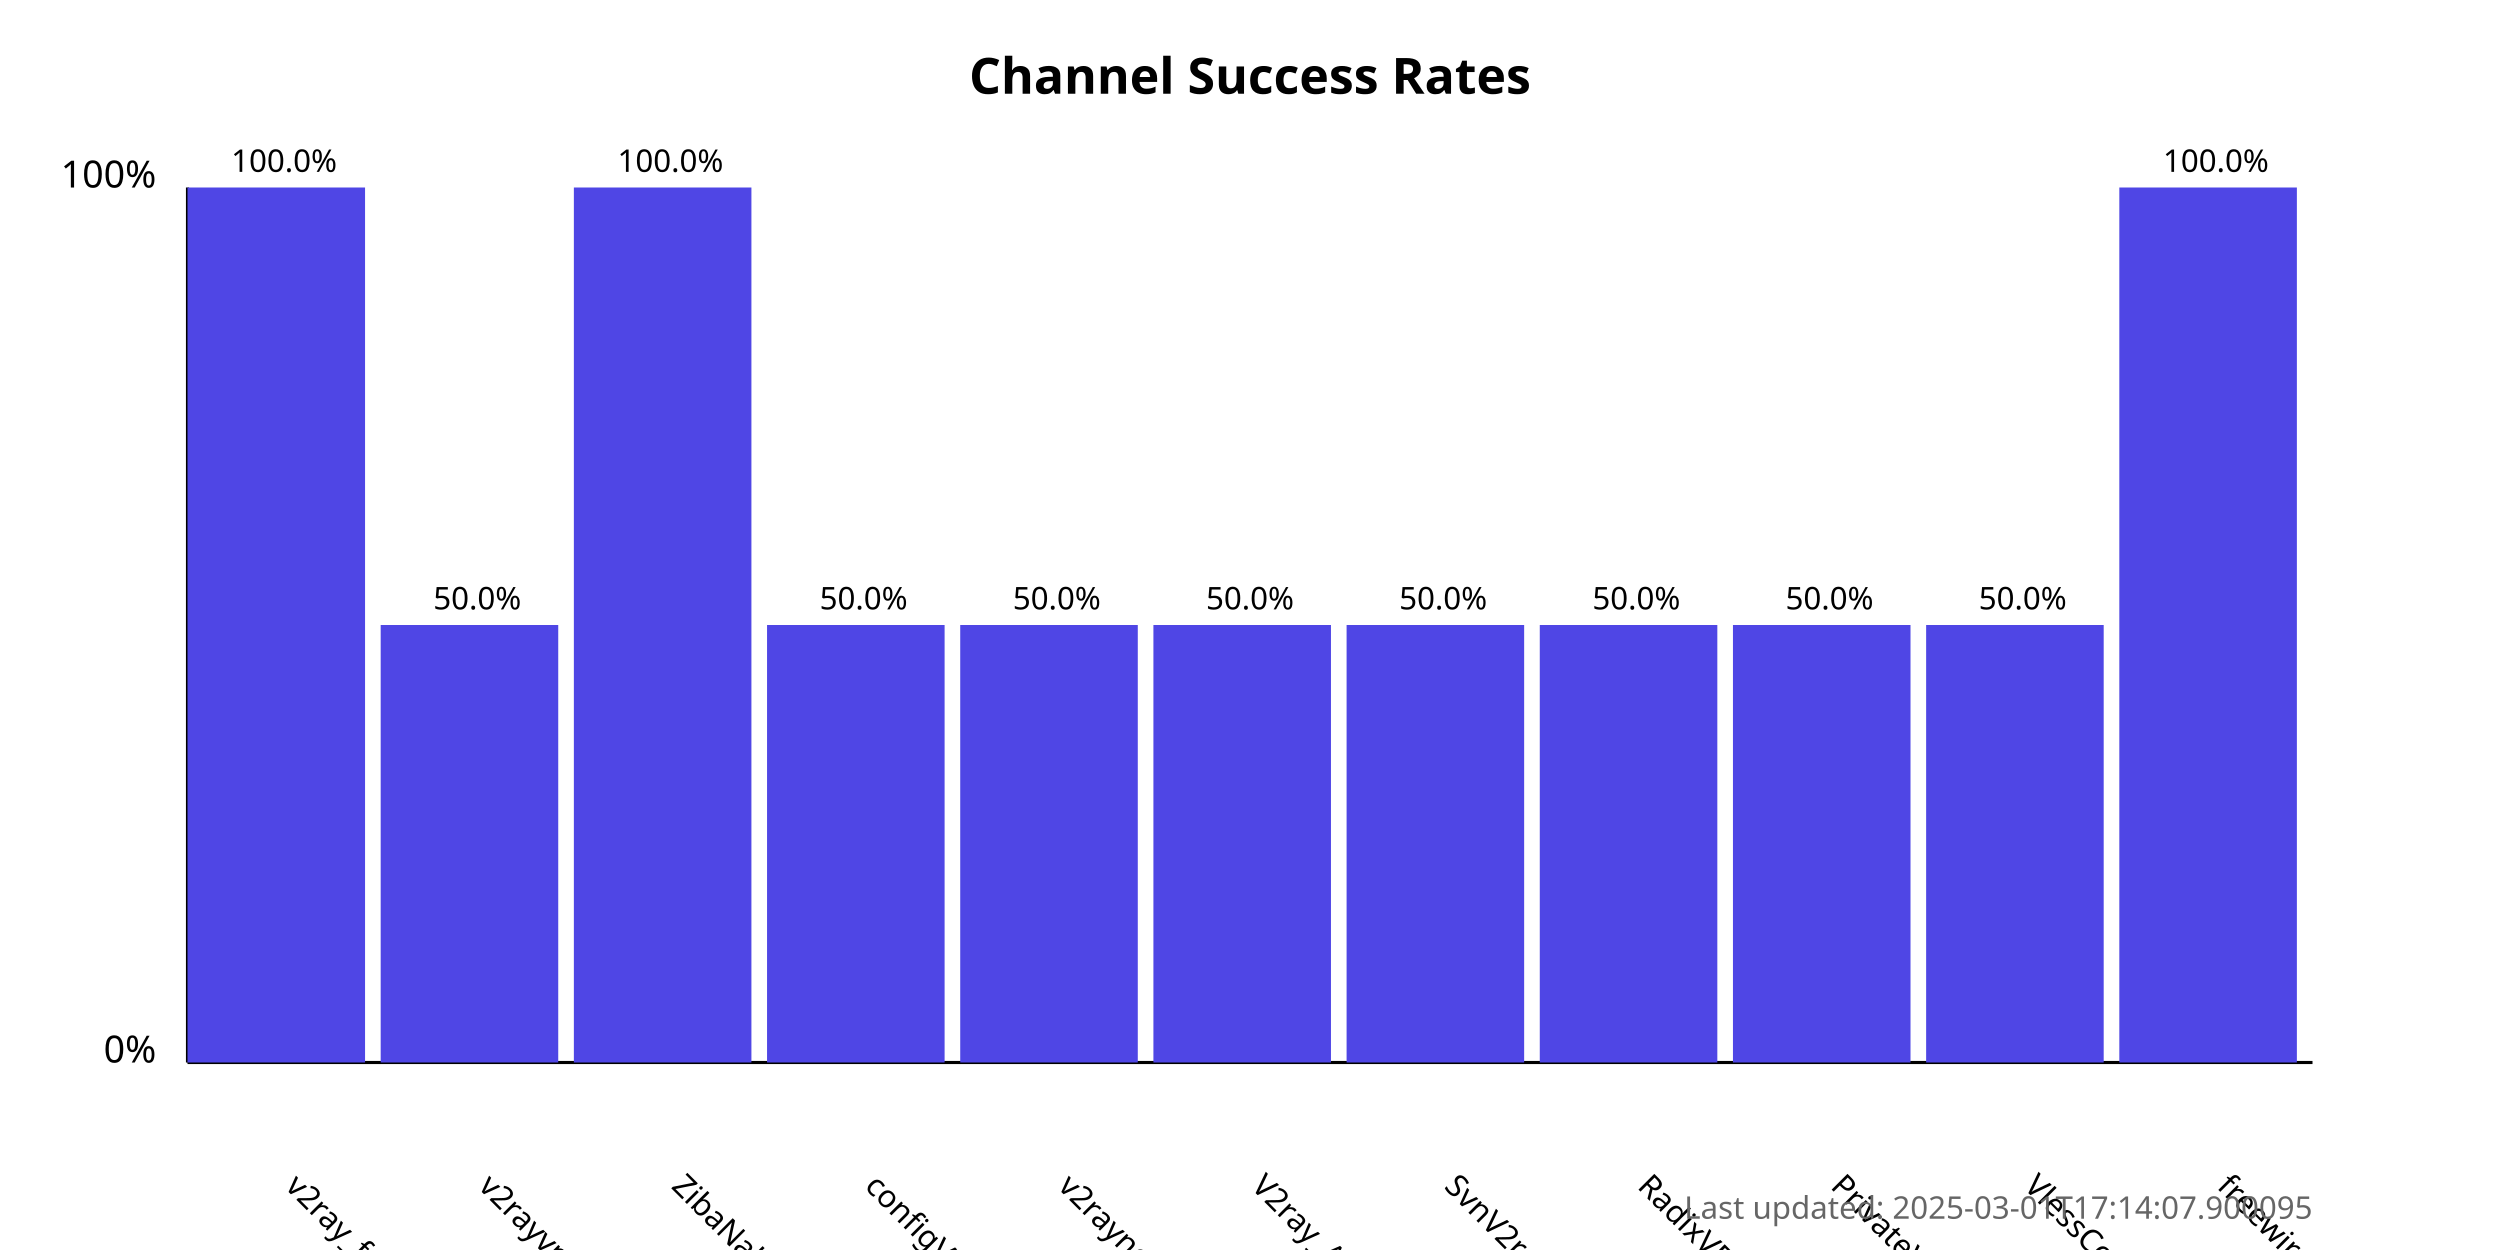
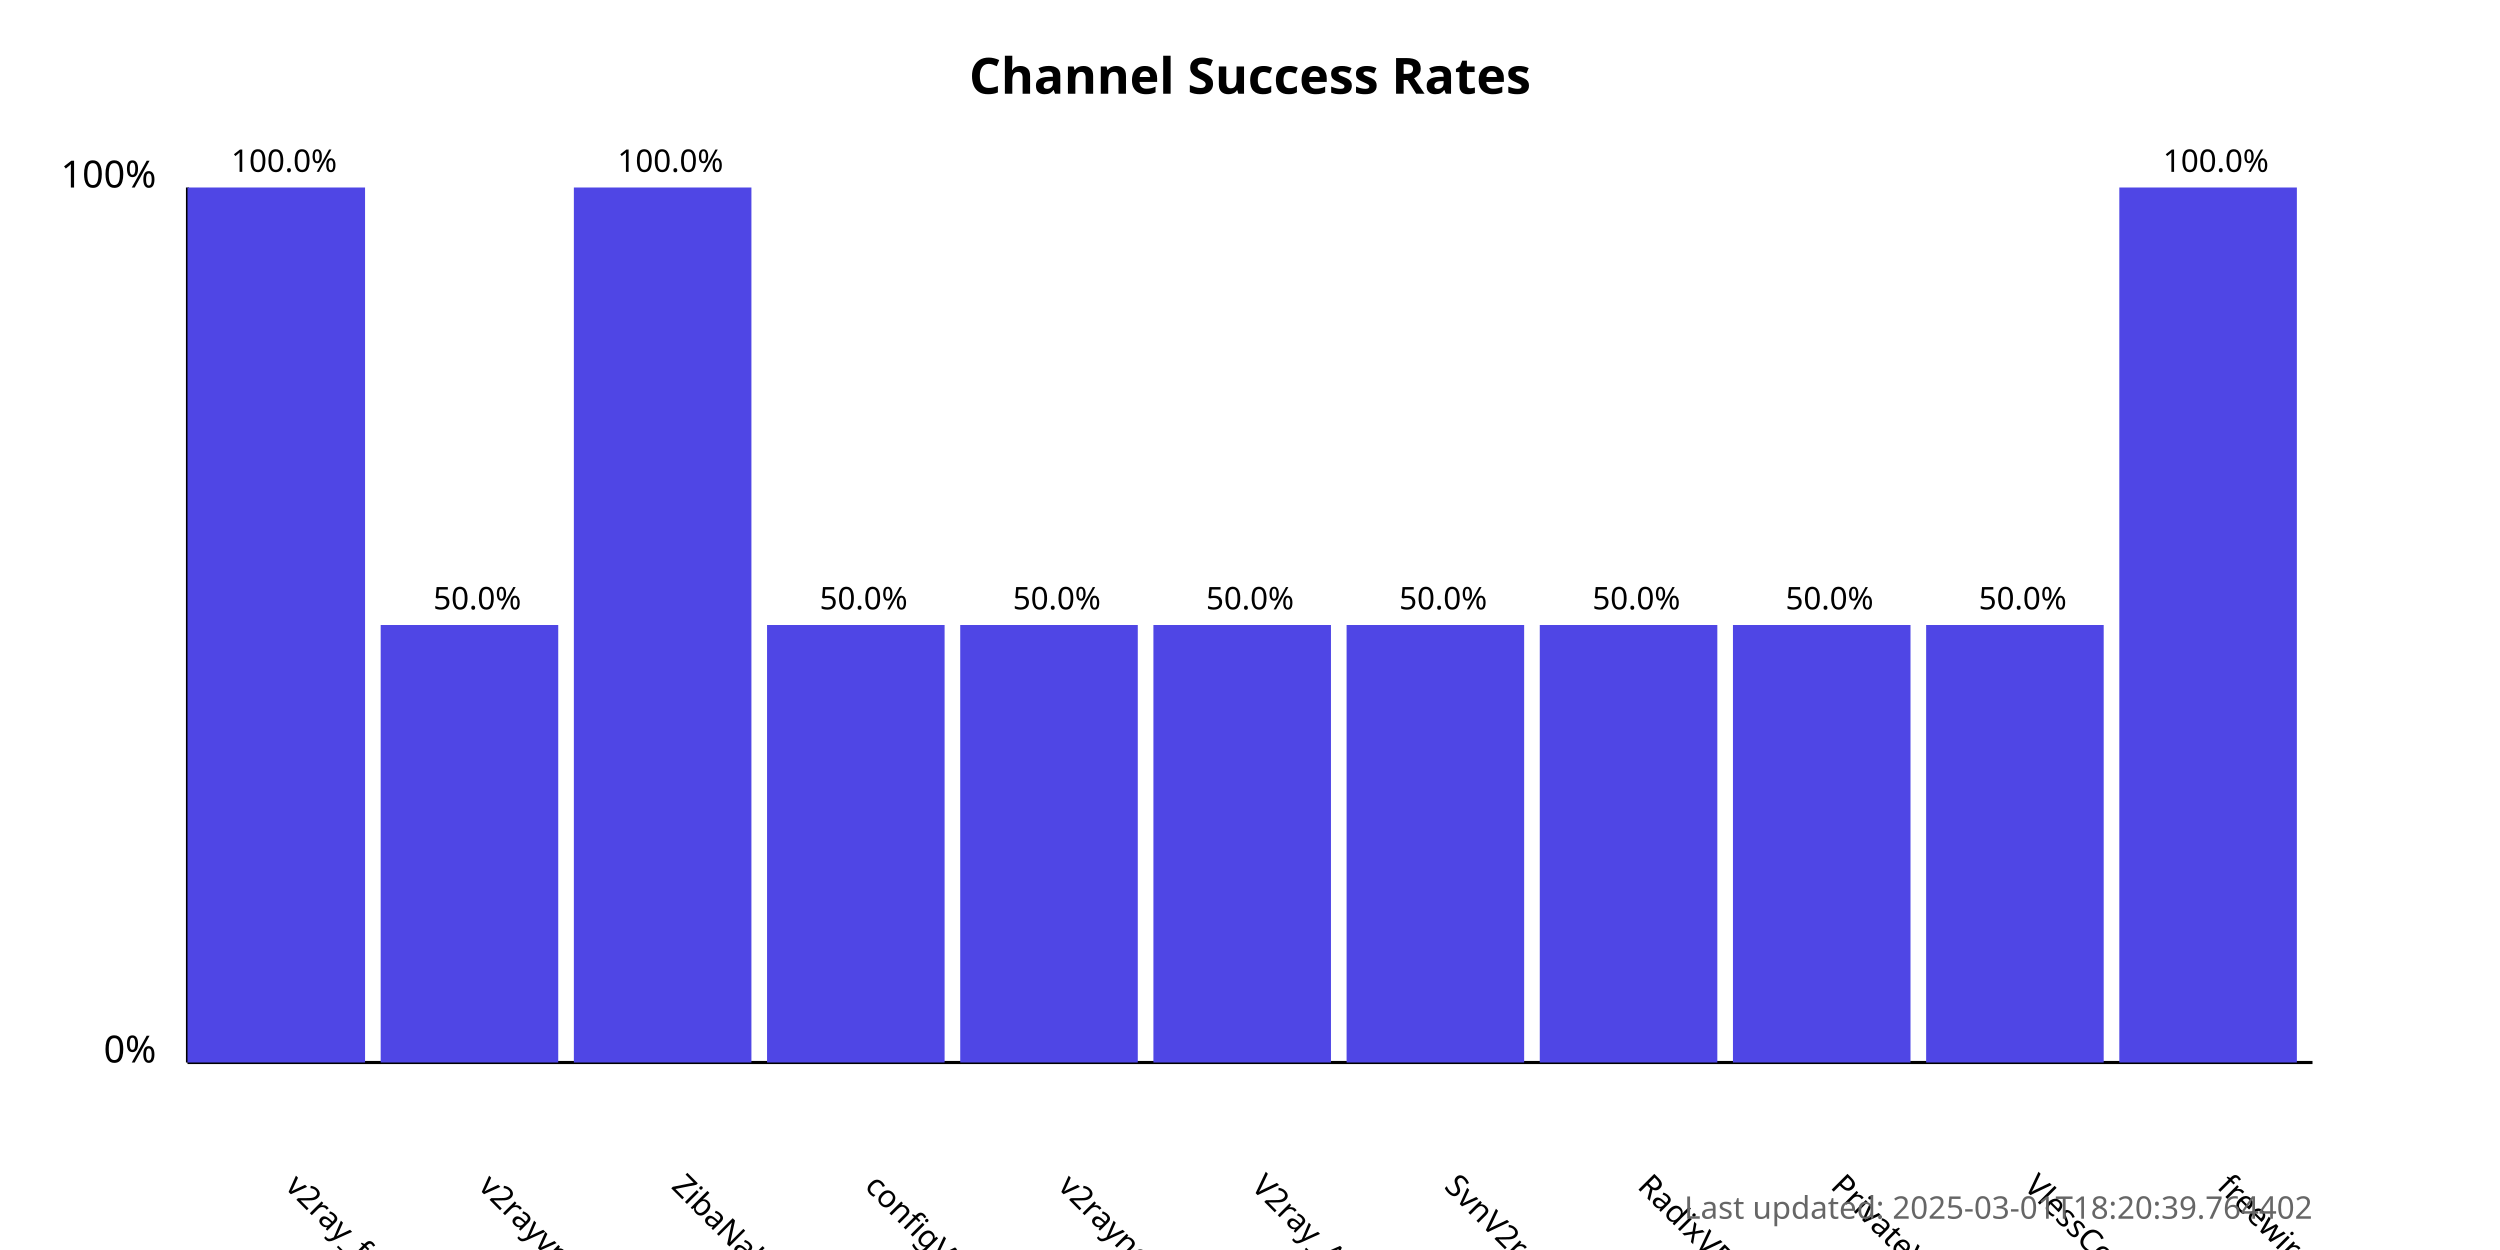
<svg xmlns="http://www.w3.org/2000/svg" width="800" height="400">
  <style>
            .chart-title { font: bold 16px sans-serif; }
            .axis-label { font: 12px sans-serif; }
            .tick-label { font: 10px sans-serif; }
            .bar { fill: #4f46e5; }
            .bar:hover { fill: #6366f1; }
            .timestamp { font: 10px sans-serif; fill: #666; }
        </style>
  <text x="400.0" y="30" text-anchor="middle" class="chart-title">
            Channel Success Rates
        </text>
  <line x1="60" y1="340" x2="60" y2="60" stroke="black" stroke-width="1" />
  <line x1="60" y1="340" x2="740" y2="340" stroke="black" stroke-width="1" />
  <text x="50" y="340" text-anchor="end" class="axis-label">0%</text>
  <text x="50" y="60" text-anchor="end" class="axis-label">100%</text>
  <g>
    <rect x="60" y="60.0" width="56.818" height="280.0" class="bar" />
    <text x="90.909" y="380" transform="rotate(45, 90.90909, 380)" text-anchor="start" class="tick-label">
                v2ray_free_conf
            </text>
    <text x="90.909" y="55.0" text-anchor="middle" class="tick-label">
                100.0%
            </text>
  </g>
  <g>
    <rect x="121.818" y="200.0" width="56.818" height="140.0" class="bar" />
    <text x="152.727" y="380" transform="rotate(45, 152.7273, 380)" text-anchor="start" class="tick-label">
                v2rayvpno
            </text>
    <text x="152.727" y="195.0" text-anchor="middle" class="tick-label">
                50.0%
            </text>
  </g>
  <g>
    <rect x="183.636" y="60.0" width="56.818" height="280.0" class="bar" />
    <text x="214.545" y="380" transform="rotate(45, 214.5455, 380)" text-anchor="start" class="tick-label">
                ZibaNabz
            </text>
    <text x="214.545" y="55.0" text-anchor="middle" class="tick-label">
                100.0%
            </text>
  </g>
  <g>
    <rect x="245.455" y="200.0" width="56.818" height="140.0" class="bar" />
    <text x="276.364" y="380" transform="rotate(45, 276.3636, 380)" text-anchor="start" class="tick-label">
                configV2rayForFree
            </text>
    <text x="276.364" y="195.0" text-anchor="middle" class="tick-label">
                50.0%
            </text>
  </g>
  <g>
    <rect x="307.273" y="200.0" width="56.818" height="140.0" class="bar" />
    <text x="338.182" y="380" transform="rotate(45, 338.1818, 380)" text-anchor="start" class="tick-label">
                v2rayngvpn
            </text>
    <text x="338.182" y="195.0" text-anchor="middle" class="tick-label">
                50.0%
            </text>
  </g>
  <g>
    <rect x="369.091" y="200.0" width="56.818" height="140.0" class="bar" />
    <text x="400.0" y="380" transform="rotate(45, 400.0, 380)" text-anchor="start" class="tick-label">
                V2ray_Alpha
            </text>
    <text x="400.0" y="195.0" text-anchor="middle" class="tick-label">
                50.0%
            </text>
  </g>
  <g>
    <rect x="430.909" y="200.0" width="56.818" height="140.0" class="bar" />
    <text x="461.818" y="380" transform="rotate(45, 461.8182, 380)" text-anchor="start" class="tick-label">
                SvnV2ray
            </text>
    <text x="461.818" y="195.0" text-anchor="middle" class="tick-label">
                50.0%
            </text>
  </g>
  <g>
    <rect x="492.727" y="200.0" width="56.818" height="140.0" class="bar" />
    <text x="523.636" y="380" transform="rotate(45, 523.6364, 380)" text-anchor="start" class="tick-label">
                RadixVPN
            </text>
    <text x="523.636" y="195.0" text-anchor="middle" class="tick-label">
                50.0%
            </text>
  </g>
  <g>
    <rect x="554.545" y="200.0" width="56.818" height="140.0" class="bar" />
    <text x="585.455" y="380" transform="rotate(45, 585.4545, 380)" text-anchor="start" class="tick-label">
                PrivateVPNs
            </text>
    <text x="585.455" y="195.0" text-anchor="middle" class="tick-label">
                50.0%
            </text>
  </g>
  <g>
    <rect x="616.364" y="200.0" width="56.818" height="140.0" class="bar" />
    <text x="647.273" y="380" transform="rotate(45, 647.2727, 380)" text-anchor="start" class="tick-label">
                VlessConfig
            </text>
    <text x="647.273" y="195.0" text-anchor="middle" class="tick-label">
                50.0%
            </text>
  </g>
  <g>
    <rect x="678.182" y="60.0" width="56.818" height="280.0" class="bar" />
    <text x="709.091" y="380" transform="rotate(45, 709.0909, 380)" text-anchor="start" class="tick-label">
                freewireguard
            </text>
    <text x="709.091" y="55.0" text-anchor="middle" class="tick-label">
                100.0%
            </text>
  </g>
  <text x="740" y="390" text-anchor="end" class="timestamp">
-             Last updated: 2025-03-01T17:14:07.900095
+             Last updated: 2025-03-01T18:20:39.764402
        </text>
</svg>
